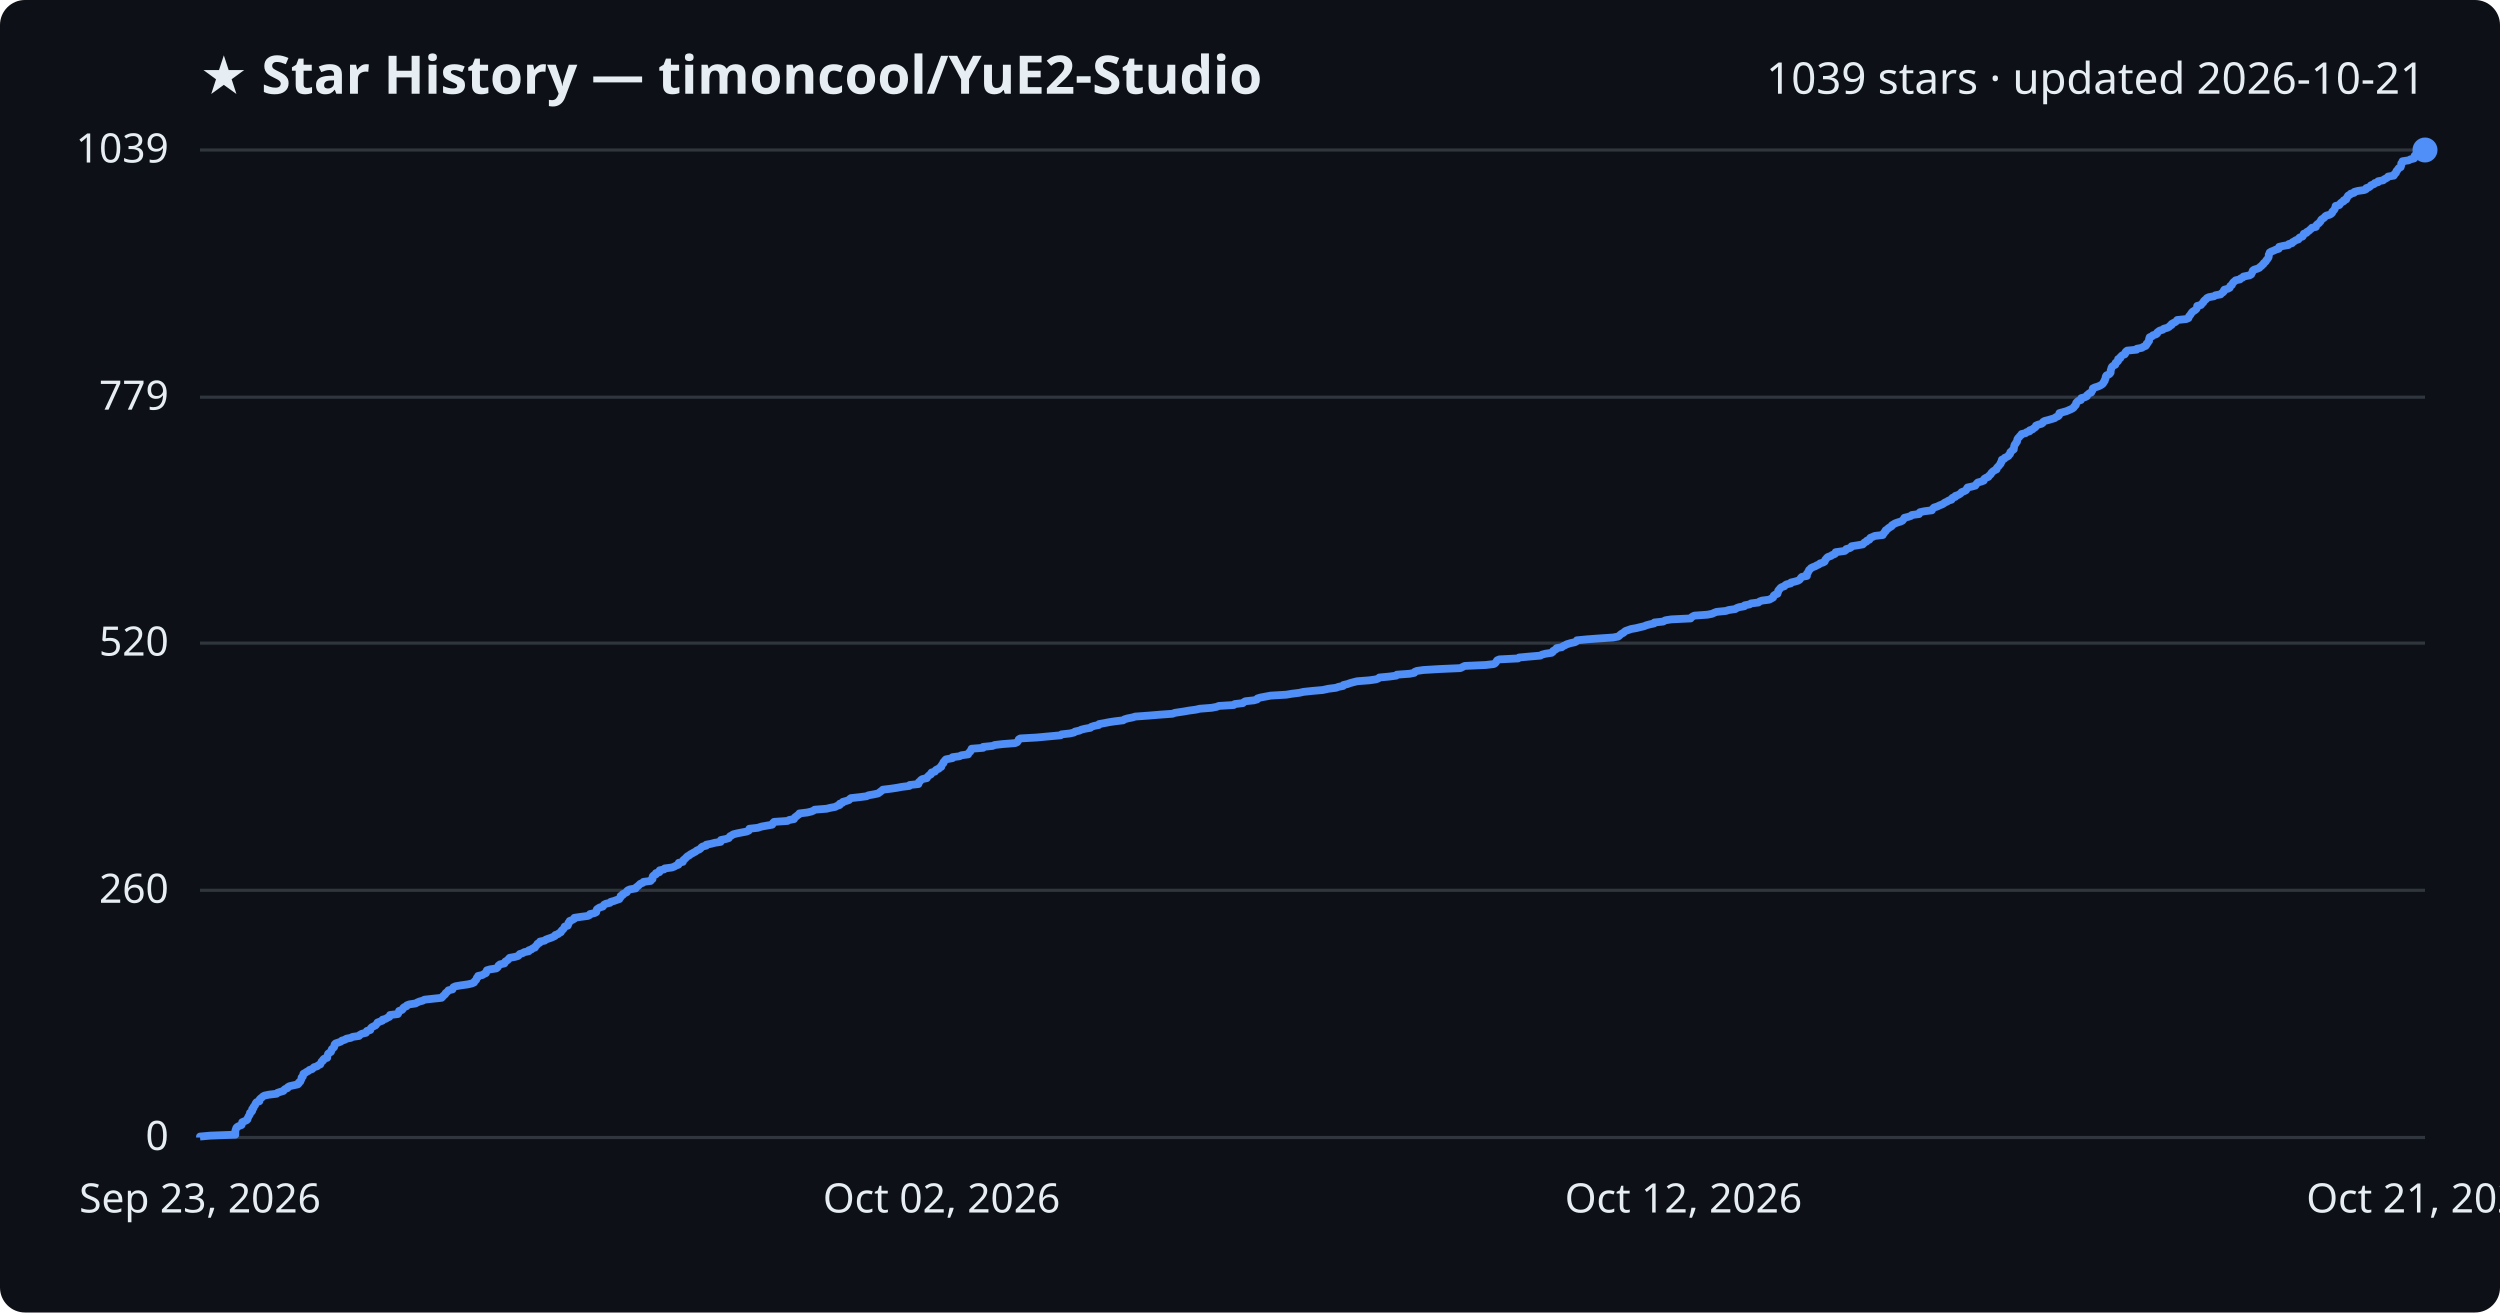
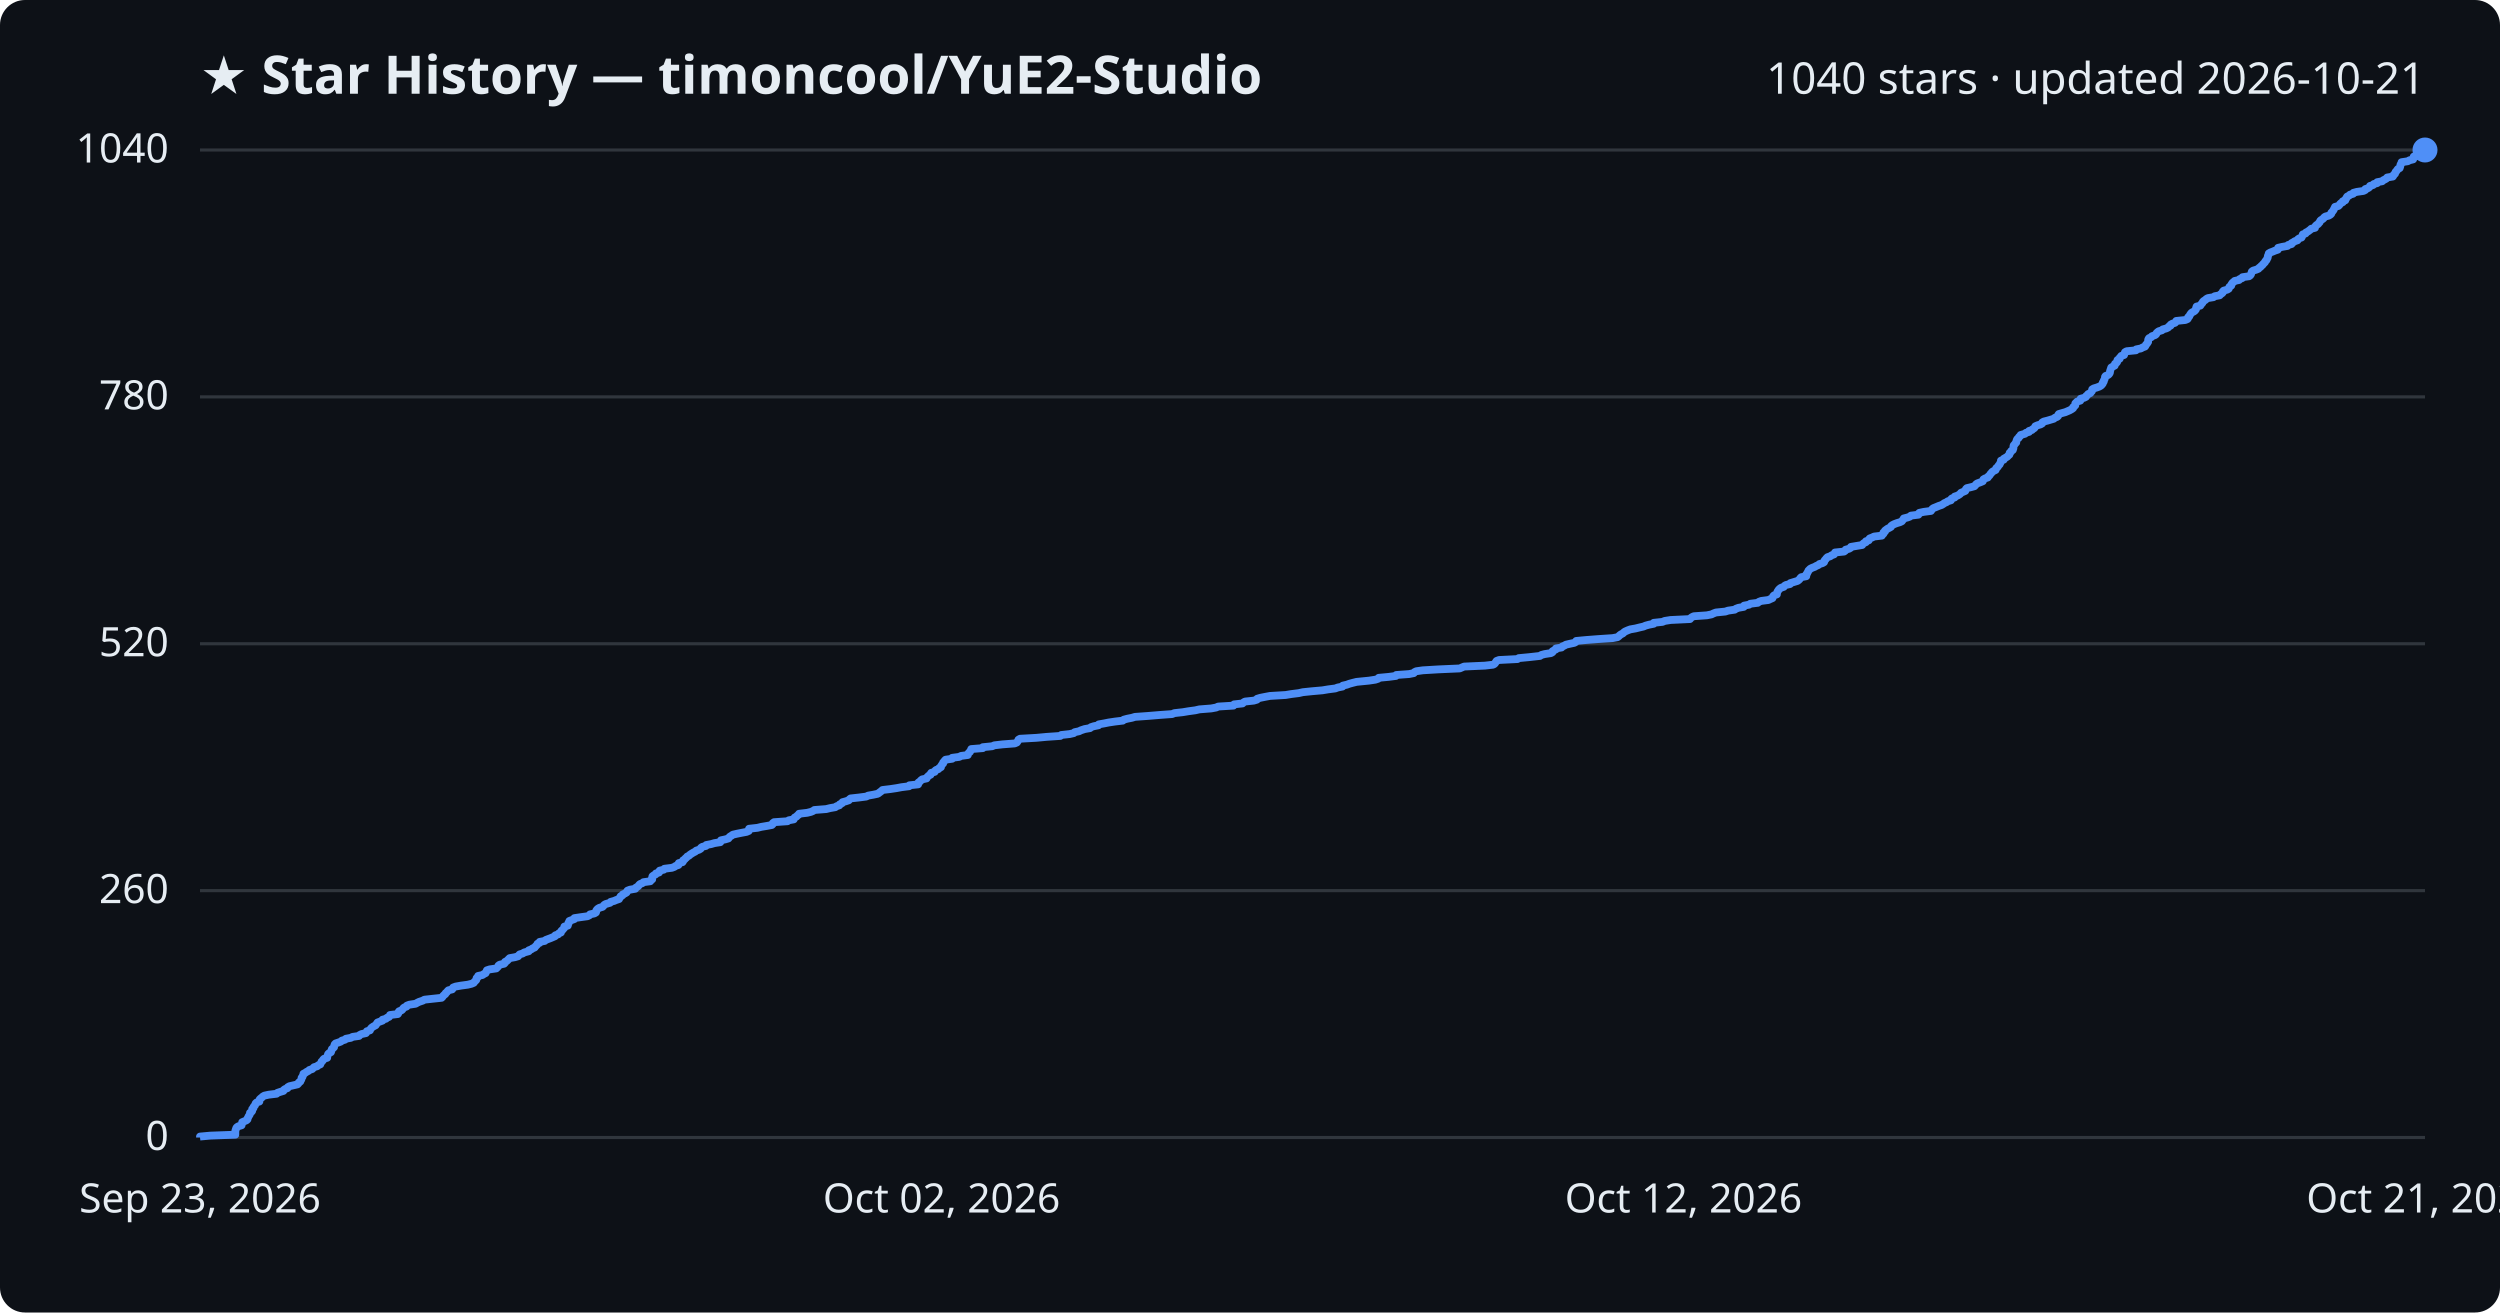
<svg xmlns="http://www.w3.org/2000/svg" viewBox="0 0 800 420" font-family="Segoe UI, sans-serif">
  <rect width="800" height="420" fill="#0d1117" rx="8" />
  <text x="64" y="30" fill="#e6edf3" font-size="17" font-weight="700">★ Star History — timoncool/YuE2-Studio</text>
-   <text x="776" y="30" fill="#e6edf3" font-size="14" text-anchor="end">1039 stars · updated 2026-10-21</text>
+   <text x="776" y="30" fill="#e6edf3" font-size="14" text-anchor="end">1040 stars · updated 2026-10-21</text>
  <line x1="64" y1="364.0" x2="776" y2="364.0" stroke="#30363d" stroke-width="1" />
  <text x="54" y="368.0" fill="#e6edf3" font-size="13" text-anchor="end">0</text>
-   <line x1="64" y1="284.9" x2="776" y2="284.9" stroke="#30363d" stroke-width="1" />
-   <text x="54" y="288.9" fill="#e6edf3" font-size="13" text-anchor="end">260</text>
-   <line x1="64" y1="205.8" x2="776" y2="205.8" stroke="#30363d" stroke-width="1" />
-   <text x="54" y="209.8" fill="#e6edf3" font-size="13" text-anchor="end">520</text>
-   <line x1="64" y1="127.1" x2="776" y2="127.1" stroke="#30363d" stroke-width="1" />
-   <text x="54" y="131.1" fill="#e6edf3" font-size="13" text-anchor="end">779</text>
+   <line x1="64" y1="285.0" x2="776" y2="285.0" stroke="#30363d" stroke-width="1" />
+   <text x="54" y="289.0" fill="#e6edf3" font-size="13" text-anchor="end">260</text>
+   <line x1="64" y1="206.0" x2="776" y2="206.0" stroke="#30363d" stroke-width="1" />
+   <text x="54" y="210.0" fill="#e6edf3" font-size="13" text-anchor="end">520</text>
+   <line x1="64" y1="127.0" x2="776" y2="127.0" stroke="#30363d" stroke-width="1" />
+   <text x="54" y="131.0" fill="#e6edf3" font-size="13" text-anchor="end">780</text>
  <line x1="64" y1="48.0" x2="776" y2="48.0" stroke="#30363d" stroke-width="1" />
-   <text x="54" y="52.0" fill="#e6edf3" font-size="13" text-anchor="end">1039</text>
-   <path d="M64.0,364.0 L64.0,363.7 L67.3,363.4 L75.3,363.1 L75.3,362.8 L75.3,362.5 L75.3,362.2 L75.3,361.9 L75.4,361.6 L75.5,361.3 L75.6,361.0 L75.8,360.7 L76.3,360.4 L77.3,360.0 L77.4,359.7 L77.5,359.4 L77.5,359.1 L78.2,358.8 L78.9,358.5 L79.2,358.2 L79.2,357.9 L79.4,357.6 L79.5,357.3 L79.7,357.0 L79.9,356.7 L80.0,356.4 L80.0,356.1 L80.5,355.8 L80.7,355.5 L80.7,355.2 L80.7,354.9 L81.1,354.6 L81.1,354.3 L81.3,354.0 L81.6,353.7 L81.7,353.4 L81.8,353.1 L82.1,352.7 L83.0,352.4 L83.0,352.1 L83.1,351.8 L83.4,351.5 L83.8,351.2 L84.1,350.9 L84.6,350.6 L86.0,350.3 L88.5,350.0 L88.8,349.7 L89.7,349.4 L90.7,349.1 L90.9,348.8 L91.2,348.5 L92.0,348.2 L92.1,347.9 L92.6,347.6 L93.9,347.3 L95.3,347.0 L95.6,346.7 L95.6,346.4 L96.1,346.1 L96.2,345.8 L96.4,345.4 L96.5,345.1 L96.5,344.8 L96.9,344.5 L96.9,344.2 L97.1,343.9 L97.1,343.6 L97.7,343.3 L98.1,343.0 L98.7,342.7 L99.0,342.4 L99.9,342.1 L100.2,341.8 L100.5,341.5 L101.5,341.2 L101.8,340.9 L102.5,340.6 L102.6,340.3 L102.8,340.0 L102.9,339.7 L103.4,339.4 L103.4,339.1 L103.7,338.8 L104.7,338.5 L104.7,338.1 L104.8,337.8 L104.9,337.5 L105.0,337.2 L105.4,336.9 L105.9,336.6 L106.0,336.3 L106.1,336.0 L106.2,335.7 L106.6,335.4 L106.9,335.1 L107.0,334.8 L107.0,334.5 L107.1,334.2 L107.4,333.9 L108.3,333.6 L109.1,333.3 L109.4,333.0 L110.4,332.7 L110.8,332.4 L112.3,332.1 L112.8,331.8 L114.9,331.5 L115.1,331.2 L115.8,330.8 L117.1,330.5 L117.3,330.2 L117.4,329.9 L118.5,329.6 L118.5,329.3 L118.7,329.0 L119.0,328.7 L119.6,328.4 L120.2,328.1 L120.4,327.8 L120.7,327.5 L120.8,327.2 L121.6,326.9 L122.4,326.6 L122.4,326.3 L123.5,326.0 L123.9,325.7 L124.6,325.4 L124.8,325.1 L124.8,324.8 L127.3,324.5 L127.5,324.2 L127.6,323.9 L127.7,323.5 L128.6,323.2 L128.9,322.9 L129.0,322.6 L129.3,322.3 L130.1,322.0 L130.2,321.7 L131.0,321.4 L133.0,321.1 L133.5,320.8 L134.2,320.5 L135.3,320.2 L135.8,319.9 L138.5,319.6 L141.3,319.3 L141.6,319.0 L141.8,318.7 L142.2,318.4 L142.5,318.1 L142.6,317.8 L143.0,317.5 L143.3,317.2 L143.5,316.9 L144.8,316.6 L144.9,316.3 L145.1,315.9 L145.8,315.6 L147.6,315.3 L149.7,315.0 L151.0,314.7 L151.7,314.4 L151.8,314.1 L152.1,313.8 L152.4,313.5 L152.5,313.2 L152.6,312.9 L153.0,312.6 L153.0,312.3 L154.4,312.0 L154.8,311.7 L155.5,311.4 L155.5,311.1 L155.7,310.8 L155.8,310.5 L156.8,310.2 L158.8,309.9 L159.2,309.6 L159.4,309.3 L159.5,309.0 L160.0,308.6 L161.4,308.3 L161.6,308.0 L161.7,307.7 L162.2,307.4 L162.6,307.1 L162.8,306.8 L163.1,306.5 L164.8,306.2 L165.8,305.9 L166.1,305.6 L166.3,305.3 L167.3,305.0 L167.7,304.7 L169.2,304.4 L169.2,304.1 L170.1,303.8 L170.4,303.5 L171.2,303.2 L171.3,302.9 L171.6,302.6 L171.9,302.3 L172.0,302.0 L172.7,301.7 L172.8,301.3 L174.3,301.0 L174.6,300.7 L175.4,300.4 L176.3,300.1 L177.0,299.8 L177.6,299.5 L177.7,299.2 L178.6,298.9 L178.9,298.6 L179.5,298.3 L179.6,298.0 L179.8,297.7 L180.2,297.4 L180.4,297.1 L180.6,296.8 L180.7,296.5 L181.7,296.2 L181.8,295.9 L181.9,295.6 L181.9,295.3 L182.3,295.0 L182.3,294.7 L183.1,294.4 L183.8,294.0 L183.8,293.7 L185.8,293.4 L188.1,293.1 L188.7,292.8 L188.8,292.5 L190.2,292.2 L190.8,291.9 L190.8,291.6 L190.9,291.3 L191.0,291.0 L191.4,290.7 L191.9,290.4 L192.9,290.1 L193.1,289.8 L193.3,289.5 L193.9,289.2 L195.2,288.9 L195.4,288.6 L196.5,288.3 L197.3,288.0 L198.2,287.7 L198.3,287.4 L198.6,287.1 L198.6,286.7 L199.3,286.4 L199.3,286.1 L200.0,285.8 L200.6,285.5 L200.6,285.2 L200.9,284.9 L201.6,284.6 L203.4,284.3 L203.5,284.0 L203.9,283.7 L204.3,283.4 L204.6,283.1 L204.9,282.8 L205.7,282.5 L205.9,282.2 L208.2,281.9 L208.3,281.6 L208.8,281.3 L208.8,281.0 L208.8,280.7 L208.9,280.4 L209.2,280.1 L209.9,279.8 L209.9,279.4 L211.0,279.1 L211.0,278.8 L211.1,278.5 L212.5,278.2 L212.7,277.9 L215.0,277.6 L215.8,277.3 L216.3,277.0 L217.1,276.7 L217.2,276.4 L217.2,276.1 L218.5,275.8 L218.6,275.5 L218.7,275.2 L219.1,274.9 L219.4,274.6 L219.7,274.3 L220.0,274.0 L220.6,273.7 L220.9,273.4 L221.5,273.1 L222.0,272.8 L222.6,272.5 L222.9,272.2 L223.8,271.8 L224.2,271.5 L224.4,271.2 L224.8,270.9 L226.0,270.6 L226.0,270.3 L227.6,270.0 L228.7,269.7 L230.6,269.4 L230.7,269.1 L230.7,268.8 L232.2,268.5 L233.2,268.2 L233.4,267.9 L233.6,267.6 L234.2,267.3 L234.6,267.0 L235.8,266.7 L237.3,266.4 L238.9,266.1 L239.6,265.8 L239.7,265.5 L239.8,265.2 L242.5,264.9 L243.7,264.5 L245.4,264.2 L247.1,263.9 L247.3,263.6 L247.4,263.3 L247.7,263.0 L252.0,262.7 L252.5,262.4 L254.1,262.1 L254.2,261.8 L254.4,261.5 L254.9,261.2 L255.2,260.9 L255.7,260.6 L255.8,260.3 L258.3,260.0 L259.6,259.7 L260.3,259.4 L260.7,259.1 L264.5,258.8 L265.7,258.5 L267.3,258.2 L267.8,257.9 L268.7,257.6 L268.7,257.2 L269.6,256.9 L269.7,256.6 L270.8,256.3 L271.7,256.0 L271.9,255.7 L272.3,255.4 L275.0,255.1 L277.3,254.8 L277.9,254.5 L279.6,254.2 L281.0,253.9 L281.4,253.6 L281.8,253.3 L282.2,253.0 L282.5,252.7 L285.0,252.4 L287.0,252.1 L288.6,251.8 L291.0,251.5 L291.1,251.2 L293.9,250.9 L294.0,250.6 L294.0,250.3 L294.5,249.9 L294.7,249.6 L295.2,249.3 L296.6,249.0 L296.7,248.7 L297.0,248.4 L297.3,248.1 L297.9,247.8 L297.9,247.5 L298.1,247.2 L299.2,246.9 L299.3,246.6 L299.6,246.3 L300.4,246.0 L300.6,245.7 L301.2,245.4 L301.2,245.1 L301.4,244.8 L301.6,244.5 L301.9,244.2 L301.9,243.9 L302.2,243.6 L302.4,243.3 L302.7,243.0 L304.8,242.6 L304.8,242.3 L307.1,242.0 L307.6,241.7 L309.8,241.4 L309.9,241.1 L310.1,240.8 L310.5,240.5 L310.6,240.2 L310.9,239.9 L310.9,239.6 L314.6,239.3 L314.6,239.0 L317.6,238.7 L318.3,238.4 L320.9,238.1 L324.8,237.8 L325.5,237.5 L325.7,237.2 L325.9,236.9 L326.0,236.6 L326.5,236.3 L331.8,236.0 L335.0,235.7 L339.4,235.3 L339.7,235.0 L342.4,234.7 L343.7,234.4 L344.0,234.1 L345.4,233.8 L346.0,233.5 L347.2,233.2 L348.9,232.9 L349.2,232.6 L350.1,232.3 L351.6,232.0 L351.7,231.7 L353.4,231.4 L354.9,231.1 L356.9,230.8 L359.4,230.5 L359.8,230.2 L360.8,229.9 L362.3,229.6 L363.3,229.3 L367.5,229.0 L371.1,228.7 L375.2,228.4 L376.0,228.1 L378.7,227.7 L380.4,227.4 L382.6,227.1 L383.9,226.8 L387.7,226.5 L389.3,226.2 L390.0,225.9 L394.8,225.6 L395.1,225.3 L397.7,225.0 L398.0,224.7 L398.5,224.4 L401.3,224.1 L402.3,223.8 L402.4,223.5 L403.4,223.2 L405.0,222.9 L406.6,222.6 L411.6,222.3 L413.4,222.0 L415.8,221.7 L417.1,221.4 L419.9,221.1 L423.3,220.8 L425.1,220.4 L427.5,220.1 L428.3,219.8 L429.8,219.5 L429.9,219.2 L431.2,218.9 L432.0,218.6 L433.1,218.3 L434.3,218.0 L438.2,217.7 L440.3,217.4 L441.1,217.1 L441.4,216.8 L444.6,216.5 L446.8,216.2 L447.0,215.9 L451.1,215.6 L452.6,215.3 L452.7,215.0 L453.4,214.7 L455.5,214.4 L460.5,214.1 L467.3,213.8 L467.9,213.5 L468.7,213.1 L475.4,212.8 L478.0,212.5 L478.5,212.2 L478.7,211.9 L478.9,211.6 L479.1,211.3 L479.8,211.0 L485.8,210.7 L486.1,210.4 L489.4,210.1 L492.9,209.8 L493.4,209.5 L494.5,209.2 L496.5,208.9 L496.9,208.6 L497.0,208.3 L497.5,208.0 L498.0,207.7 L498.1,207.4 L499.8,207.1 L500.1,206.8 L500.8,206.5 L501.3,206.2 L502.6,205.8 L504.0,205.5 L504.5,205.2 L504.6,204.9 L507.7,204.6 L511.7,204.3 L516.2,204.0 L517.8,203.7 L518.2,203.4 L518.5,203.1 L518.9,202.8 L519.5,202.5 L519.8,202.2 L520.2,201.9 L521.1,201.6 L521.9,201.3 L523.6,201.0 L524.8,200.7 L526.1,200.4 L526.8,200.1 L527.9,199.8 L529.3,199.5 L529.4,199.2 L532.2,198.9 L532.9,198.5 L534.8,198.2 L541.0,197.9 L541.2,197.6 L541.6,197.3 L542.2,197.0 L546.4,196.7 L547.9,196.4 L548.5,196.1 L549.3,195.8 L552.3,195.5 L553.2,195.2 L555.3,194.9 L555.7,194.6 L556.5,194.3 L558.2,194.0 L558.3,193.7 L559.9,193.4 L560.3,193.1 L562.7,192.8 L563.0,192.5 L563.8,192.2 L566.1,191.9 L566.7,191.6 L567.4,191.2 L567.5,190.9 L567.6,190.6 L568.0,190.3 L568.8,190.0 L568.8,189.7 L569.0,189.4 L569.0,189.1 L569.2,188.8 L569.5,188.5 L569.7,188.2 L570.1,187.9 L571.0,187.6 L571.2,187.3 L571.7,187.0 L573.0,186.7 L573.1,186.4 L574.4,186.1 L575.4,185.8 L575.9,185.5 L576.1,185.2 L576.3,184.9 L576.6,184.6 L578.2,184.3 L578.2,183.9 L578.2,183.6 L578.5,183.3 L578.6,183.0 L578.8,182.7 L578.9,182.4 L579.3,182.1 L579.5,181.8 L580.1,181.5 L580.9,181.2 L581.4,180.9 L582.1,180.6 L582.4,180.3 L583.4,180.0 L583.9,179.7 L584.0,179.4 L584.1,179.1 L584.4,178.8 L584.6,178.5 L585.0,178.2 L585.9,177.9 L586.3,177.6 L587.1,177.3 L587.4,177.0 L587.4,176.7 L590.3,176.3 L590.7,176.0 L590.8,175.7 L591.9,175.4 L592.4,175.1 L592.5,174.8 L594.4,174.5 L596.1,174.2 L596.4,173.9 L596.6,173.6 L597.3,173.3 L597.4,173.0 L598.2,172.7 L598.3,172.4 L598.5,172.1 L599.3,171.8 L599.9,171.5 L602.5,171.2 L602.5,170.9 L602.9,170.6 L603.0,170.3 L603.4,170.0 L603.4,169.7 L603.9,169.4 L604.3,169.0 L604.8,168.7 L605.3,168.4 L605.4,168.1 L605.9,167.8 L606.4,167.5 L607.2,167.2 L608.2,166.9 L608.8,166.6 L609.0,166.3 L609.3,166.0 L609.4,165.7 L610.6,165.4 L611.5,165.1 L611.8,164.8 L614.1,164.5 L614.1,164.2 L614.4,163.9 L615.8,163.6 L618.2,163.3 L618.3,163.0 L618.6,162.7 L618.9,162.4 L619.9,162.1 L620.7,161.7 L621.5,161.4 L622.0,161.1 L622.4,160.8 L623.1,160.5 L623.5,160.2 L624.5,159.9 L624.5,159.6 L624.8,159.3 L625.7,159.0 L625.7,158.7 L626.6,158.4 L627.1,158.1 L627.5,157.8 L627.7,157.5 L628.5,157.2 L629.1,156.9 L629.3,156.6 L629.4,156.3 L629.6,156.0 L631.0,155.7 L632.1,155.4 L632.3,155.1 L632.5,154.8 L632.9,154.4 L634.0,154.1 L634.8,153.8 L634.8,153.5 L635.0,153.2 L635.5,152.9 L636.3,152.6 L636.4,152.3 L636.8,152.0 L637.1,151.7 L637.2,151.4 L637.5,151.1 L637.8,150.8 L638.3,150.5 L638.9,150.2 L638.9,149.9 L639.1,149.6 L639.4,149.3 L639.7,149.0 L639.9,148.7 L640.2,148.4 L640.2,148.1 L640.5,147.8 L640.5,147.5 L640.6,147.1 L641.4,146.8 L641.5,146.5 L642.2,146.2 L642.7,145.9 L642.8,145.6 L643.2,145.3 L643.3,145.0 L643.3,144.7 L643.7,144.4 L643.9,144.1 L644.4,143.8 L644.4,143.5 L644.5,143.2 L644.5,142.9 L644.6,142.6 L644.7,142.3 L645.0,142.0 L645.1,141.7 L645.4,141.4 L645.5,141.1 L645.5,140.8 L645.6,140.5 L645.8,140.2 L646.2,139.8 L646.4,139.5 L646.8,139.2 L646.9,138.9 L648.2,138.6 L648.5,138.3 L649.5,138.0 L649.5,137.7 L650.4,137.4 L650.7,137.1 L651.2,136.8 L651.5,136.5 L651.5,136.2 L652.2,135.9 L653.3,135.6 L653.7,135.3 L653.8,135.0 L654.3,134.7 L655.5,134.4 L656.5,134.1 L657.5,133.8 L657.8,133.5 L658.6,133.2 L658.9,132.9 L658.9,132.6 L659.0,132.2 L660.1,131.9 L661.2,131.6 L661.9,131.3 L662.6,131.0 L663.2,130.7 L663.6,130.4 L663.7,130.1 L664.1,129.8 L664.3,129.5 L664.3,129.2 L664.4,128.9 L664.7,128.6 L665.0,128.3 L665.9,128.0 L666.0,127.7 L666.0,127.4 L667.2,127.1 L667.8,126.8 L667.8,126.5 L668.2,126.2 L668.5,125.9 L669.2,125.6 L669.3,125.3 L669.6,124.9 L669.7,124.6 L669.7,124.3 L670.3,124.0 L671.3,123.7 L672.0,123.4 L672.5,123.1 L672.9,122.8 L673.1,122.5 L673.2,122.2 L673.5,121.9 L673.5,121.6 L673.7,121.3 L673.8,121.0 L673.8,120.7 L673.9,120.4 L674.1,120.1 L674.9,119.8 L675.2,119.5 L675.4,119.2 L675.4,118.9 L675.4,118.6 L675.5,118.3 L675.6,118.0 L675.7,117.6 L675.9,117.3 L676.3,117.0 L676.9,116.7 L677.0,116.4 L677.0,116.1 L677.5,115.8 L677.8,115.5 L677.8,115.2 L677.8,114.9 L678.5,114.6 L678.5,114.3 L678.8,114.0 L679.1,113.7 L679.9,113.4 L680.1,113.1 L680.1,112.8 L680.3,112.5 L680.7,112.2 L683.7,111.9 L683.8,111.6 L685.4,111.3 L685.8,111.0 L686.6,110.7 L686.9,110.3 L686.9,110.0 L687.3,109.7 L687.4,109.4 L687.7,109.1 L687.7,108.8 L687.7,108.5 L687.8,108.2 L687.9,107.9 L688.7,107.6 L688.9,107.3 L689.9,107.0 L690.3,106.7 L690.3,106.4 L690.7,106.1 L691.1,105.8 L692.1,105.5 L692.4,105.2 L693.5,104.9 L694.1,104.6 L694.3,104.3 L694.9,104.0 L694.9,103.7 L695.4,103.4 L696.2,103.0 L696.5,102.7 L696.7,102.4 L699.6,102.1 L700.3,101.8 L700.4,101.5 L700.5,101.2 L700.8,100.9 L701.0,100.6 L701.2,100.3 L701.4,100.0 L701.7,99.7 L702.2,99.4 L702.6,99.1 L702.9,98.8 L703.0,98.5 L703.1,98.2 L703.1,97.9 L704.3,97.6 L704.5,97.3 L704.8,97.0 L705.1,96.7 L705.2,96.4 L705.5,96.1 L706.0,95.7 L706.2,95.4 L706.8,95.1 L708.5,94.8 L708.9,94.5 L710.6,94.2 L710.8,93.9 L711.3,93.6 L711.6,93.3 L711.6,93.0 L711.8,92.7 L712.9,92.4 L713.5,92.1 L713.6,91.8 L713.7,91.5 L714.2,91.2 L714.3,90.9 L714.5,90.6 L714.7,90.3 L715.1,90.0 L715.4,89.7 L716.8,89.4 L717.0,89.1 L717.7,88.8 L717.9,88.5 L719.9,88.1 L720.4,87.8 L720.5,87.5 L720.7,87.2 L720.8,86.9 L720.9,86.6 L721.3,86.3 L722.3,86.0 L723.0,85.7 L723.2,85.4 L723.7,85.1 L723.9,84.8 L724.3,84.5 L724.4,84.2 L724.8,83.9 L725.1,83.6 L725.2,83.3 L725.5,83.0 L725.7,82.7 L725.9,82.4 L726.0,82.1 L726.0,81.8 L726.0,81.5 L726.2,81.2 L726.3,80.8 L726.8,80.5 L727.6,80.2 L728.2,79.9 L729.2,79.6 L729.3,79.3 L729.3,79.0 L730.6,78.7 L732.3,78.4 L732.4,78.1 L733.5,77.8 L733.6,77.5 L734.2,77.2 L734.6,76.9 L735.5,76.6 L735.6,76.3 L735.9,76.0 L736.8,75.7 L737.0,75.4 L737.1,75.1 L737.2,74.8 L738.1,74.5 L738.2,74.2 L738.8,73.9 L739.2,73.5 L739.6,73.2 L739.8,72.9 L741.1,72.6 L741.1,72.3 L741.3,72.0 L741.6,71.7 L742.1,71.4 L742.3,71.1 L742.6,70.8 L742.7,70.5 L742.9,70.2 L743.4,69.9 L743.8,69.6 L744.0,69.3 L744.4,69.0 L745.5,68.7 L746.0,68.4 L746.3,68.1 L746.3,67.8 L746.6,67.5 L746.9,67.2 L747.1,66.9 L747.2,66.6 L747.4,66.2 L747.4,65.9 L748.6,65.6 L748.8,65.3 L749.0,65.0 L749.4,64.7 L750.0,64.4 L750.0,64.1 L750.8,63.8 L750.8,63.5 L751.1,63.2 L751.2,62.9 L751.4,62.6 L752.0,62.3 L752.2,62.0 L753.3,61.7 L753.4,61.4 L754.5,61.1 L756.6,60.8 L757.2,60.5 L757.2,60.2 L758.1,59.9 L758.5,59.6 L758.7,59.3 L759.7,58.9 L759.9,58.6 L761.0,58.3 L761.0,58.0 L762.6,57.7 L762.9,57.4 L763.5,57.1 L764.0,56.8 L764.2,56.5 L766.0,56.2 L766.2,55.9 L766.3,55.6 L766.7,55.3 L766.8,55.0 L766.9,54.7 L767.2,54.4 L767.4,54.1 L767.6,53.8 L768.2,53.5 L768.3,53.2 L768.4,52.9 L768.4,52.6 L768.4,52.3 L768.8,52.0 L768.8,51.6 L770.8,51.3 L771.3,51.0 L772.5,50.7 L772.6,50.4 L772.6,50.1 L772.7,49.8 L774.9,49.5 L774.9,49.2 L774.9,48.9 L775.1,48.6 L775.3,48.3 L776.0,48.0 L776.0,48.0" fill="none" stroke="#4f8ff7" stroke-width="2.5" stroke-linejoin="round" />
+   <text x="54" y="52.0" fill="#e6edf3" font-size="13" text-anchor="end">1040</text>
+   <path d="M64.0,364.0 L64.0,363.7 L67.3,363.4 L75.3,363.1 L75.3,362.8 L75.3,362.5 L75.3,362.2 L75.3,361.9 L75.4,361.6 L75.5,361.3 L75.6,361.0 L75.8,360.7 L76.3,360.4 L77.3,360.1 L77.4,359.7 L77.5,359.4 L77.5,359.1 L78.2,358.8 L78.9,358.5 L79.2,358.2 L79.2,357.9 L79.4,357.6 L79.5,357.3 L79.7,357.0 L79.9,356.7 L80.0,356.4 L80.0,356.1 L80.5,355.8 L80.7,355.5 L80.7,355.2 L80.7,354.9 L81.1,354.6 L81.1,354.3 L81.3,354.0 L81.6,353.7 L81.7,353.4 L81.8,353.1 L82.1,352.8 L83.0,352.5 L83.0,352.1 L83.1,351.8 L83.4,351.5 L83.8,351.2 L84.1,350.9 L84.6,350.6 L86.0,350.3 L88.5,350.0 L88.8,349.7 L89.7,349.4 L90.7,349.1 L90.8,348.8 L91.2,348.5 L92.0,348.2 L92.1,347.9 L92.6,347.6 L93.9,347.3 L95.2,347.0 L95.5,346.7 L95.6,346.4 L96.1,346.1 L96.2,345.8 L96.4,345.5 L96.5,345.2 L96.5,344.9 L96.8,344.6 L96.9,344.2 L97.1,343.9 L97.1,343.6 L97.7,343.3 L98.1,343.0 L98.7,342.7 L99.0,342.4 L99.9,342.1 L100.2,341.8 L100.5,341.5 L101.5,341.2 L101.8,340.9 L102.5,340.6 L102.6,340.3 L102.8,340.0 L102.9,339.7 L103.3,339.4 L103.4,339.1 L103.7,338.8 L104.7,338.5 L104.7,338.2 L104.8,337.9 L104.9,337.6 L105.0,337.3 L105.3,337.0 L105.9,336.7 L106.0,336.4 L106.1,336.0 L106.2,335.7 L106.6,335.4 L106.9,335.1 L106.9,334.8 L107.0,334.5 L107.1,334.2 L107.4,333.9 L108.3,333.6 L109.1,333.3 L109.4,333.0 L110.4,332.7 L110.7,332.4 L112.3,332.1 L112.8,331.8 L114.9,331.5 L115.1,331.2 L115.7,330.9 L117.1,330.6 L117.3,330.3 L117.4,330.0 L118.4,329.7 L118.5,329.4 L118.7,329.1 L119.0,328.8 L119.6,328.4 L120.2,328.1 L120.4,327.8 L120.6,327.5 L120.8,327.2 L121.6,326.9 L122.4,326.6 L122.4,326.3 L123.5,326.0 L123.8,325.7 L124.5,325.4 L124.7,325.1 L124.8,324.8 L127.3,324.5 L127.5,324.2 L127.5,323.9 L127.7,323.6 L128.5,323.3 L128.8,323.0 L129.0,322.7 L129.3,322.4 L130.1,322.1 L130.2,321.8 L131.0,321.5 L133.0,321.2 L133.5,320.9 L134.1,320.6 L135.3,320.2 L135.8,319.9 L138.5,319.6 L141.3,319.3 L141.6,319.0 L141.8,318.7 L142.1,318.4 L142.5,318.1 L142.6,317.8 L143.0,317.5 L143.2,317.2 L143.5,316.9 L144.7,316.6 L144.9,316.3 L145.0,316.0 L145.8,315.7 L147.5,315.4 L149.7,315.1 L150.9,314.8 L151.6,314.5 L151.8,314.2 L152.1,313.9 L152.4,313.6 L152.5,313.3 L152.5,313.0 L153.0,312.6 L153.0,312.3 L154.4,312.0 L154.8,311.7 L155.4,311.4 L155.5,311.1 L155.7,310.8 L155.8,310.5 L156.7,310.2 L158.8,309.9 L159.1,309.6 L159.4,309.3 L159.5,309.0 L159.9,308.7 L161.3,308.4 L161.6,308.1 L161.6,307.8 L162.2,307.5 L162.5,307.2 L162.8,306.9 L163.1,306.6 L164.8,306.3 L165.8,306.0 L166.0,305.7 L166.3,305.4 L167.3,305.1 L167.7,304.8 L169.2,304.4 L169.2,304.1 L170.0,303.8 L170.4,303.5 L171.1,303.2 L171.3,302.9 L171.6,302.6 L171.9,302.3 L172.0,302.0 L172.7,301.7 L172.7,301.4 L174.3,301.1 L174.6,300.8 L175.4,300.5 L176.2,300.2 L176.9,299.9 L177.6,299.6 L177.7,299.3 L178.6,299.0 L178.8,298.7 L179.5,298.4 L179.5,298.1 L179.7,297.8 L180.1,297.5 L180.3,297.2 L180.6,296.9 L180.6,296.5 L181.7,296.2 L181.7,295.9 L181.9,295.6 L181.9,295.3 L182.2,295.0 L182.2,294.7 L183.0,294.4 L183.8,294.1 L183.8,293.8 L185.8,293.5 L188.0,293.2 L188.6,292.9 L188.8,292.6 L190.2,292.3 L190.7,292.0 L190.8,291.7 L190.8,291.4 L191.0,291.1 L191.3,290.8 L191.8,290.5 L192.8,290.2 L193.1,289.9 L193.3,289.6 L193.8,289.3 L195.2,288.9 L195.4,288.6 L196.5,288.3 L197.2,288.0 L198.1,287.7 L198.2,287.4 L198.5,287.1 L198.6,286.8 L199.2,286.5 L199.3,286.2 L200.0,285.9 L200.5,285.6 L200.6,285.3 L200.8,285.0 L201.6,284.7 L203.3,284.4 L203.4,284.1 L203.9,283.8 L204.3,283.5 L204.5,283.2 L204.8,282.9 L205.6,282.6 L205.9,282.3 L208.1,282.0 L208.2,281.7 L208.7,281.4 L208.7,281.1 L208.7,280.7 L208.8,280.4 L209.2,280.1 L209.8,279.8 L209.9,279.5 L210.9,279.2 L210.9,278.9 L211.1,278.6 L212.4,278.3 L212.6,278.0 L215.0,277.7 L215.8,277.4 L216.2,277.1 L217.1,276.8 L217.1,276.5 L217.2,276.2 L218.4,275.9 L218.6,275.6 L218.6,275.3 L219.1,275.0 L219.3,274.7 L219.7,274.4 L219.9,274.1 L220.5,273.8 L220.8,273.5 L221.4,273.1 L221.9,272.8 L222.5,272.5 L222.8,272.2 L223.7,271.9 L224.2,271.6 L224.3,271.3 L224.7,271.0 L225.9,270.7 L226.0,270.4 L227.6,270.1 L228.6,269.8 L230.5,269.5 L230.6,269.2 L230.7,268.9 L232.1,268.6 L233.1,268.3 L233.3,268.0 L233.6,267.7 L234.1,267.4 L234.5,267.1 L235.8,266.8 L237.3,266.5 L238.9,266.2 L239.6,265.9 L239.6,265.6 L239.7,265.2 L242.4,264.9 L243.6,264.6 L245.4,264.3 L247.0,264.0 L247.3,263.7 L247.3,263.4 L247.7,263.1 L252.0,262.8 L252.4,262.5 L254.0,262.2 L254.1,261.9 L254.3,261.6 L254.9,261.3 L255.1,261.0 L255.6,260.7 L255.7,260.4 L258.3,260.1 L259.5,259.8 L260.2,259.5 L260.6,259.2 L264.4,258.9 L265.6,258.6 L267.3,258.3 L267.7,258.0 L268.6,257.7 L268.7,257.4 L269.5,257.0 L269.6,256.7 L270.7,256.4 L271.6,256.1 L271.8,255.8 L272.2,255.5 L274.9,255.2 L277.2,254.9 L277.8,254.6 L279.5,254.3 L280.9,254.0 L281.3,253.7 L281.7,253.4 L282.1,253.1 L282.4,252.8 L284.9,252.5 L286.9,252.2 L288.5,251.9 L290.9,251.6 L291.0,251.3 L293.8,251.0 L293.9,250.7 L293.9,250.4 L294.4,250.1 L294.6,249.8 L295.1,249.4 L296.5,249.1 L296.6,248.8 L296.9,248.5 L297.2,248.2 L297.8,247.9 L297.8,247.6 L298.0,247.3 L299.1,247.0 L299.2,246.7 L299.5,246.4 L300.3,246.1 L300.5,245.8 L301.1,245.5 L301.1,245.2 L301.3,244.9 L301.5,244.6 L301.8,244.3 L301.8,244.0 L302.1,243.7 L302.3,243.4 L302.6,243.1 L304.7,242.8 L304.7,242.5 L307.0,242.2 L307.5,241.9 L309.7,241.6 L309.8,241.2 L310.0,240.9 L310.4,240.6 L310.5,240.3 L310.8,240.0 L310.8,239.7 L314.5,239.4 L314.5,239.1 L317.5,238.8 L318.2,238.5 L320.8,238.2 L324.7,237.9 L325.4,237.6 L325.6,237.3 L325.8,237.0 L325.9,236.7 L326.4,236.4 L331.7,236.1 L334.9,235.8 L339.3,235.5 L339.6,235.2 L342.3,234.9 L343.6,234.6 L343.9,234.3 L345.3,234.0 L345.9,233.7 L347.1,233.3 L348.8,233.0 L349.1,232.7 L350.0,232.4 L351.5,232.1 L351.6,231.8 L353.3,231.5 L354.8,231.2 L356.8,230.9 L359.3,230.6 L359.6,230.3 L360.7,230.0 L362.2,229.7 L363.2,229.4 L367.4,229.1 L371.0,228.8 L375.1,228.5 L375.8,228.2 L378.5,227.9 L380.3,227.6 L382.5,227.3 L383.8,227.0 L387.6,226.7 L389.2,226.4 L389.8,226.1 L394.7,225.8 L394.9,225.4 L397.6,225.1 L397.9,224.8 L398.4,224.5 L401.2,224.2 L402.2,223.9 L402.3,223.6 L403.3,223.3 L404.8,223.0 L406.4,222.7 L411.4,222.4 L413.2,222.1 L415.6,221.8 L416.9,221.5 L419.8,221.2 L423.2,220.9 L425.0,220.6 L427.3,220.3 L428.1,220.0 L429.6,219.7 L429.7,219.4 L431.0,219.1 L431.8,218.8 L432.9,218.5 L434.1,218.2 L438.1,217.8 L440.1,217.5 L441.0,217.2 L441.2,216.9 L444.4,216.6 L446.7,216.3 L446.8,216.0 L450.9,215.7 L452.4,215.4 L452.6,215.1 L453.2,214.8 L455.3,214.5 L460.3,214.2 L467.1,213.9 L467.8,213.6 L468.5,213.3 L475.2,213.0 L477.8,212.7 L478.3,212.4 L478.5,212.1 L478.7,211.8 L478.9,211.5 L479.7,211.2 L485.6,210.9 L486.0,210.6 L489.2,210.3 L492.8,209.9 L493.2,209.6 L494.3,209.3 L496.3,209.0 L496.8,208.7 L496.8,208.4 L497.3,208.1 L497.9,207.8 L497.9,207.5 L499.7,207.2 L499.9,206.9 L500.6,206.6 L501.1,206.3 L502.4,206.0 L503.8,205.7 L504.3,205.4 L504.4,205.1 L507.6,204.8 L511.5,204.5 L516.0,204.2 L517.6,203.9 L518.0,203.6 L518.3,203.3 L518.7,203.0 L519.3,202.7 L519.6,202.4 L520.0,202.1 L520.9,201.7 L521.7,201.4 L523.4,201.1 L524.6,200.8 L525.9,200.5 L526.6,200.2 L527.7,199.9 L529.2,199.6 L529.2,199.3 L532.0,199.0 L532.7,198.7 L534.6,198.4 L540.8,198.1 L541.0,197.8 L541.4,197.5 L542.0,197.2 L546.2,196.9 L547.7,196.6 L548.3,196.3 L549.1,196.0 L552.1,195.7 L553.0,195.4 L555.1,195.1 L555.5,194.8 L556.3,194.5 L558.0,194.2 L558.1,193.8 L559.7,193.5 L560.1,193.2 L562.5,192.9 L562.8,192.6 L563.6,192.3 L565.9,192.0 L566.5,191.7 L567.2,191.4 L567.3,191.1 L567.4,190.8 L567.7,190.5 L568.6,190.2 L568.6,189.9 L568.7,189.6 L568.8,189.3 L569.0,189.0 L569.2,188.7 L569.5,188.4 L569.9,188.1 L570.8,187.8 L571.0,187.5 L571.5,187.2 L572.8,186.9 L572.9,186.6 L574.2,186.2 L575.2,185.9 L575.6,185.6 L575.9,185.3 L576.1,185.0 L576.4,184.7 L578.0,184.4 L578.0,184.1 L578.0,183.8 L578.3,183.5 L578.4,183.2 L578.6,182.9 L578.7,182.6 L579.0,182.3 L579.3,182.0 L579.9,181.7 L580.7,181.4 L581.2,181.1 L581.9,180.8 L582.2,180.5 L583.2,180.2 L583.7,179.9 L583.8,179.6 L583.9,179.3 L584.2,179.0 L584.4,178.7 L584.8,178.3 L585.7,178.0 L586.1,177.7 L586.9,177.4 L587.1,177.1 L587.2,176.8 L590.1,176.5 L590.5,176.2 L590.6,175.9 L591.7,175.6 L592.2,175.3 L592.3,175.0 L594.1,174.7 L595.9,174.4 L596.1,174.1 L596.4,173.8 L597.1,173.5 L597.1,173.2 L598.0,172.9 L598.1,172.6 L598.3,172.3 L599.1,172.0 L599.7,171.7 L602.2,171.4 L602.3,171.1 L602.7,170.8 L602.7,170.4 L603.2,170.1 L603.2,169.8 L603.6,169.5 L604.0,169.2 L604.6,168.9 L605.1,168.6 L605.2,168.3 L605.6,168.0 L606.2,167.7 L607.0,167.4 L608.0,167.1 L608.6,166.8 L608.8,166.5 L609.1,166.2 L609.2,165.9 L610.4,165.6 L611.2,165.3 L611.5,165.0 L613.9,164.7 L613.9,164.4 L614.2,164.1 L615.6,163.8 L617.9,163.5 L618.1,163.2 L618.3,162.9 L618.7,162.6 L619.7,162.2 L620.4,161.9 L621.3,161.6 L621.8,161.3 L622.2,161.0 L622.9,160.7 L623.3,160.4 L624.3,160.1 L624.3,159.8 L624.6,159.5 L625.5,159.2 L625.5,158.9 L626.4,158.6 L626.9,158.3 L627.3,158.0 L627.5,157.7 L628.2,157.4 L628.9,157.1 L629.0,156.8 L629.1,156.5 L629.4,156.2 L630.7,155.9 L631.8,155.6 L632.1,155.3 L632.3,155.0 L632.7,154.7 L633.8,154.3 L634.5,154.0 L634.6,153.7 L634.7,153.4 L635.2,153.1 L636.1,152.8 L636.2,152.5 L636.6,152.2 L636.8,151.9 L637.0,151.6 L637.3,151.3 L637.5,151.0 L638.0,150.7 L638.6,150.4 L638.7,150.1 L638.8,149.8 L639.2,149.5 L639.4,149.2 L639.6,148.9 L639.9,148.6 L640.0,148.3 L640.2,148.0 L640.3,147.7 L640.3,147.4 L641.2,147.1 L641.2,146.8 L641.9,146.4 L642.4,146.1 L642.6,145.8 L643.0,145.5 L643.1,145.2 L643.1,144.9 L643.5,144.6 L643.6,144.3 L644.1,144.0 L644.2,143.7 L644.3,143.4 L644.3,143.1 L644.3,142.8 L644.4,142.5 L644.7,142.2 L644.9,141.9 L645.2,141.6 L645.2,141.3 L645.3,141.0 L645.4,140.7 L645.6,140.4 L646.0,140.1 L646.1,139.8 L646.5,139.5 L646.6,139.2 L648.0,138.8 L648.3,138.5 L649.3,138.2 L649.3,137.9 L650.2,137.6 L650.5,137.3 L651.0,137.0 L651.2,136.7 L651.3,136.4 L652.0,136.1 L653.0,135.8 L653.5,135.5 L653.5,135.2 L654.0,134.9 L655.2,134.6 L656.2,134.3 L657.2,134.0 L657.5,133.7 L658.3,133.4 L658.6,133.1 L658.6,132.8 L658.8,132.5 L659.8,132.2 L660.9,131.9 L661.6,131.6 L662.3,131.3 L663.0,130.9 L663.4,130.6 L663.4,130.3 L663.8,130.0 L664.1,129.7 L664.1,129.4 L664.1,129.1 L664.4,128.8 L664.7,128.5 L665.7,128.2 L665.7,127.9 L665.8,127.6 L666.9,127.3 L667.5,127.0 L667.6,126.7 L668.0,126.4 L668.2,126.1 L668.9,125.8 L669.1,125.5 L669.4,125.2 L669.5,124.9 L669.5,124.6 L670.0,124.3 L671.0,124.0 L671.8,123.7 L672.3,123.4 L672.6,123.1 L672.9,122.7 L672.9,122.4 L673.2,122.1 L673.2,121.8 L673.4,121.5 L673.5,121.2 L673.6,120.9 L673.6,120.6 L673.8,120.3 L674.6,120.0 L674.9,119.7 L675.1,119.4 L675.2,119.1 L675.2,118.8 L675.3,118.5 L675.4,118.2 L675.5,117.9 L675.6,117.6 L676.1,117.3 L676.7,117.0 L676.7,116.7 L676.8,116.4 L677.3,116.1 L677.5,115.8 L677.5,115.5 L677.6,115.2 L678.3,114.8 L678.3,114.5 L678.6,114.2 L678.8,113.9 L679.7,113.6 L679.8,113.3 L679.9,113.0 L680.0,112.7 L680.5,112.4 L683.5,112.1 L683.6,111.8 L685.1,111.5 L685.6,111.2 L686.4,110.9 L686.6,110.6 L686.7,110.3 L687.0,110.0 L687.2,109.7 L687.4,109.4 L687.4,109.1 L687.4,108.8 L687.5,108.5 L687.7,108.2 L688.4,107.9 L688.6,107.6 L689.7,107.2 L690.0,106.9 L690.1,106.6 L690.4,106.3 L690.8,106.0 L691.8,105.7 L692.1,105.4 L693.2,105.1 L693.8,104.8 L694.0,104.5 L694.6,104.2 L694.6,103.9 L695.1,103.6 L696.0,103.3 L696.3,103.0 L696.4,102.7 L699.3,102.4 L700.0,102.1 L700.2,101.8 L700.2,101.5 L700.6,101.2 L700.7,100.9 L700.9,100.6 L701.1,100.3 L701.4,100.0 L702.0,99.7 L702.4,99.4 L702.7,99.0 L702.7,98.7 L702.8,98.4 L702.9,98.1 L704.1,97.8 L704.3,97.5 L704.5,97.2 L704.8,96.9 L704.9,96.6 L705.2,96.3 L705.7,96.0 L706.0,95.7 L706.5,95.4 L708.3,95.1 L708.7,94.8 L710.3,94.5 L710.5,94.2 L711.0,93.9 L711.3,93.6 L711.3,93.3 L711.6,93.0 L712.7,92.7 L713.2,92.4 L713.3,92.1 L713.4,91.8 L714.0,91.4 L714.0,91.1 L714.2,90.8 L714.4,90.5 L714.8,90.2 L715.1,89.9 L716.5,89.6 L716.7,89.3 L717.5,89.0 L717.6,88.7 L719.7,88.4 L720.1,88.1 L720.3,87.8 L720.4,87.5 L720.5,87.2 L720.6,86.9 L721.0,86.6 L722.0,86.3 L722.7,86.0 L722.9,85.7 L723.4,85.4 L723.6,85.1 L724.0,84.8 L724.2,84.5 L724.5,84.2 L724.8,83.9 L724.9,83.6 L725.3,83.2 L725.4,82.9 L725.6,82.6 L725.7,82.3 L725.7,82.0 L725.8,81.7 L726.0,81.4 L726.0,81.1 L726.5,80.8 L727.3,80.5 L728.0,80.2 L728.9,79.9 L729.0,79.6 L729.0,79.3 L730.3,79.0 L732.0,78.7 L732.2,78.4 L733.3,78.1 L733.3,77.8 L733.9,77.5 L734.3,77.2 L735.2,76.9 L735.3,76.6 L735.7,76.3 L736.5,76.0 L736.7,75.6 L736.8,75.3 L736.9,75.0 L737.8,74.7 L737.9,74.4 L738.5,74.1 L738.9,73.8 L739.3,73.5 L739.6,73.2 L740.8,72.9 L740.8,72.6 L741.0,72.3 L741.3,72.0 L741.8,71.7 L742.0,71.4 L742.3,71.1 L742.4,70.8 L742.6,70.5 L743.1,70.2 L743.5,69.9 L743.7,69.6 L744.1,69.3 L745.2,69.0 L745.7,68.7 L746.0,68.4 L746.0,68.1 L746.3,67.8 L746.6,67.4 L746.8,67.1 L746.9,66.8 L747.1,66.5 L747.2,66.2 L748.3,65.9 L748.6,65.6 L748.8,65.3 L749.1,65.0 L749.7,64.7 L749.7,64.4 L750.5,64.1 L750.5,63.8 L750.8,63.5 L750.9,63.2 L751.1,62.9 L751.7,62.6 L752.0,62.3 L753.0,62.0 L753.1,61.7 L754.2,61.4 L756.3,61.1 L756.9,60.8 L756.9,60.5 L757.8,60.2 L758.2,59.9 L758.4,59.5 L759.4,59.2 L759.6,58.9 L760.7,58.6 L760.7,58.3 L762.3,58.0 L762.6,57.7 L763.2,57.4 L763.7,57.1 L763.9,56.8 L765.7,56.5 L765.9,56.2 L766.0,55.9 L766.4,55.6 L766.5,55.3 L766.6,55.0 L766.9,54.7 L767.1,54.4 L767.3,54.1 L767.9,53.8 L768.0,53.5 L768.1,53.2 L768.1,52.9 L768.2,52.6 L768.5,52.3 L768.5,51.9 L770.5,51.6 L771.0,51.3 L772.2,51.0 L772.3,50.7 L772.3,50.4 L772.4,50.1 L774.6,49.8 L774.6,49.5 L774.6,49.2 L774.8,48.9 L775.0,48.6 L775.7,48.3 L776.0,48.0 L776.0,48.0" fill="none" stroke="#4f8ff7" stroke-width="2.5" stroke-linejoin="round" />
  <circle cx="776.0" cy="48.0" r="4" fill="#4f8ff7" />
  <text x="64.0" y="388" fill="#e6edf3" font-size="13" text-anchor="middle">Sep 23, 2026</text>
  <text x="301.3" y="388" fill="#e6edf3" font-size="13" text-anchor="middle">Oct 02, 2026</text>
  <text x="538.7" y="388" fill="#e6edf3" font-size="13" text-anchor="middle">Oct 12, 2026</text>
  <text x="776.0" y="388" fill="#e6edf3" font-size="13" text-anchor="middle">Oct 21, 2026</text>
</svg>
